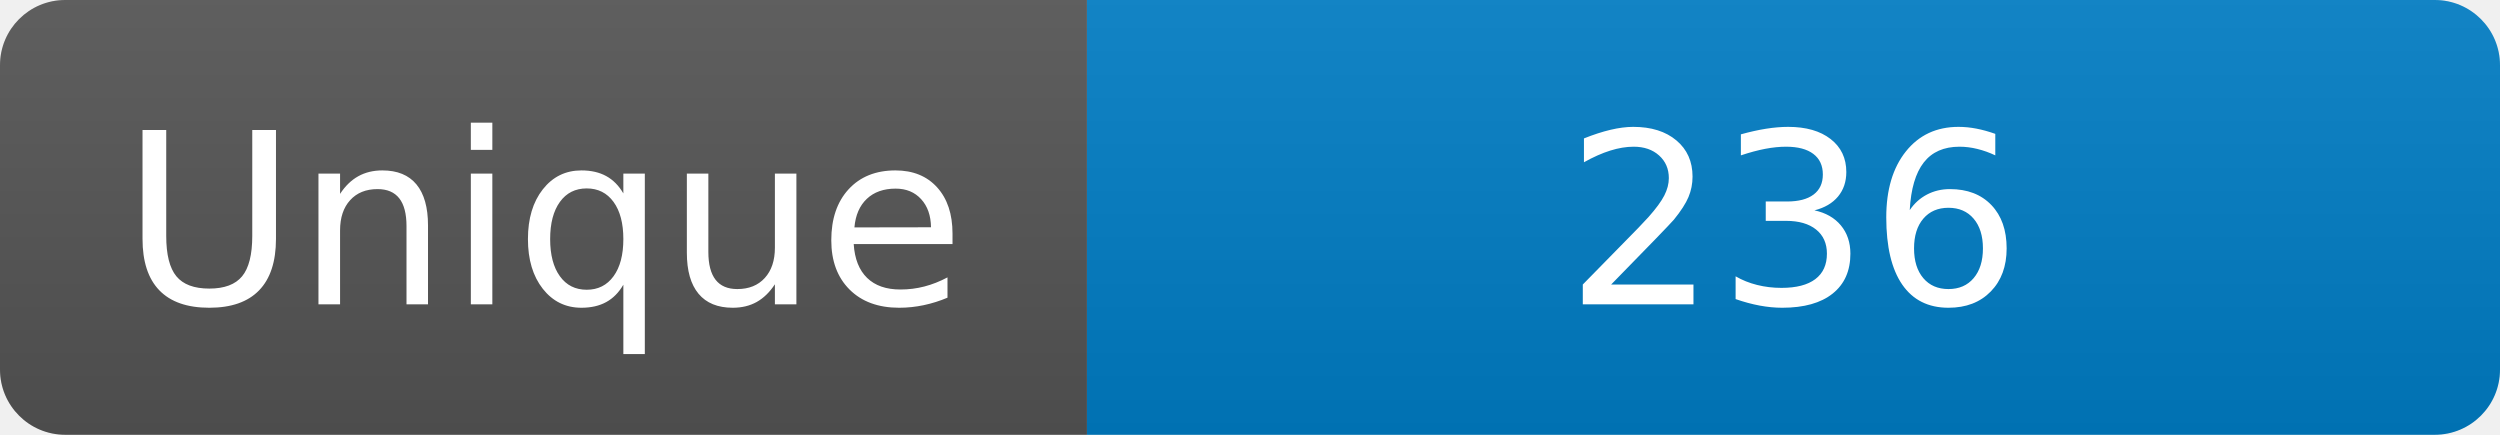
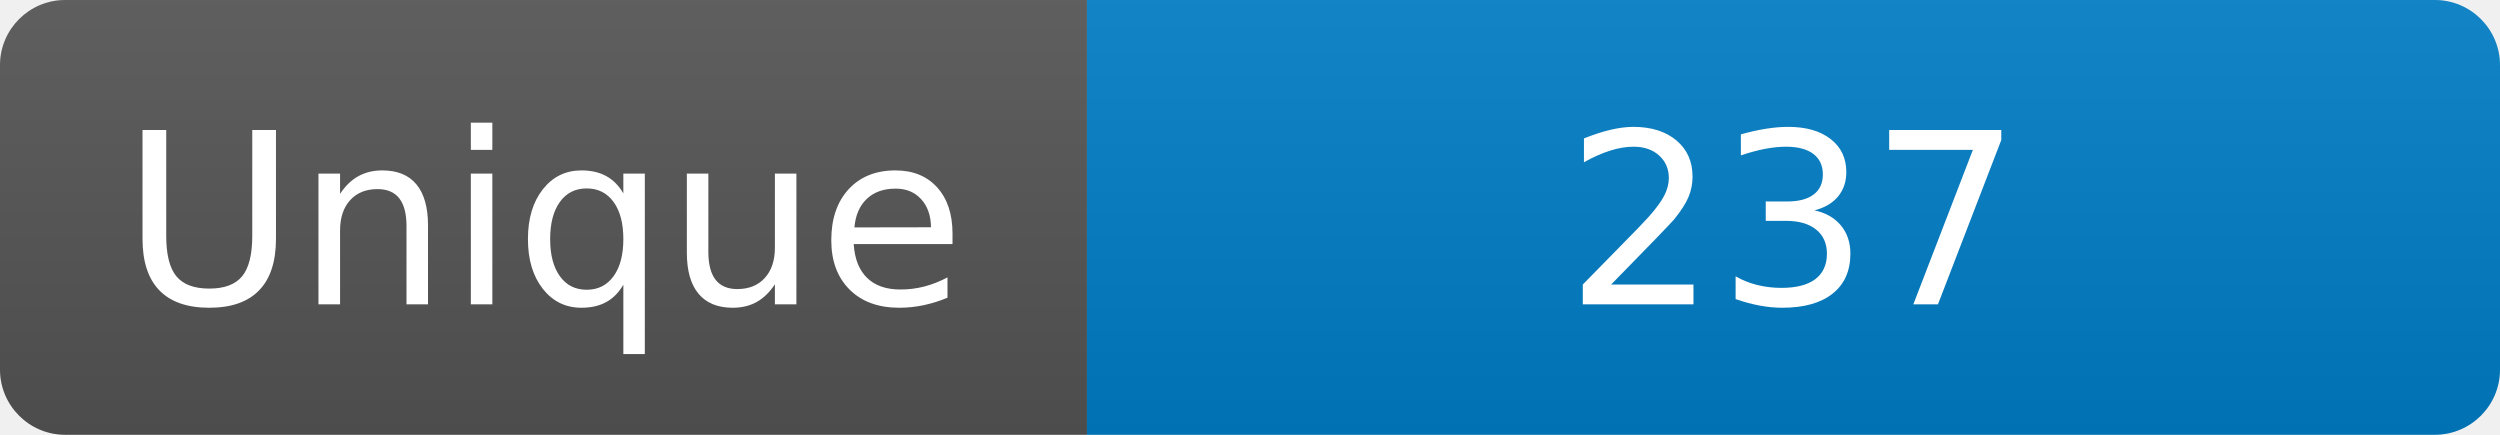
<svg xmlns="http://www.w3.org/2000/svg" width="115" height="20" role="img" aria-label="Maintained?: yes">
  <linearGradient id="s" x2="0" y2="100%">
    <stop offset="0" stop-color="#bbb" stop-opacity=".1" />
    <stop offset="1" stop-opacity=".1" />
  </linearGradient>
  <clipPath id="r">
    <rect width="115" height="20" rx="3" fill="#fff" />
  </clipPath>
  <g clip-path="url(#r)">
    <rect width="50" height="20" fill="#555" />
    <rect x="50" width="160" height="20" fill="#007ec6" />
    <rect width="115" height="20" fill="url(#s)" />
  </g>
  <g fill="#fff" text-anchor="middle" font-family="Verdana,Geneva,DejaVu Sans,sans-serif" font-size="110">
    <text x="250" y="140" transform="scale(.1)" fill="#fff">Unique</text>
-     <text x="825" y="140" transform="scale(.1)" fill="#fff">236</text>
+     <text x="825" y="140" transform="scale(.1)" fill="#fff">237</text>
  </g>
</svg>
